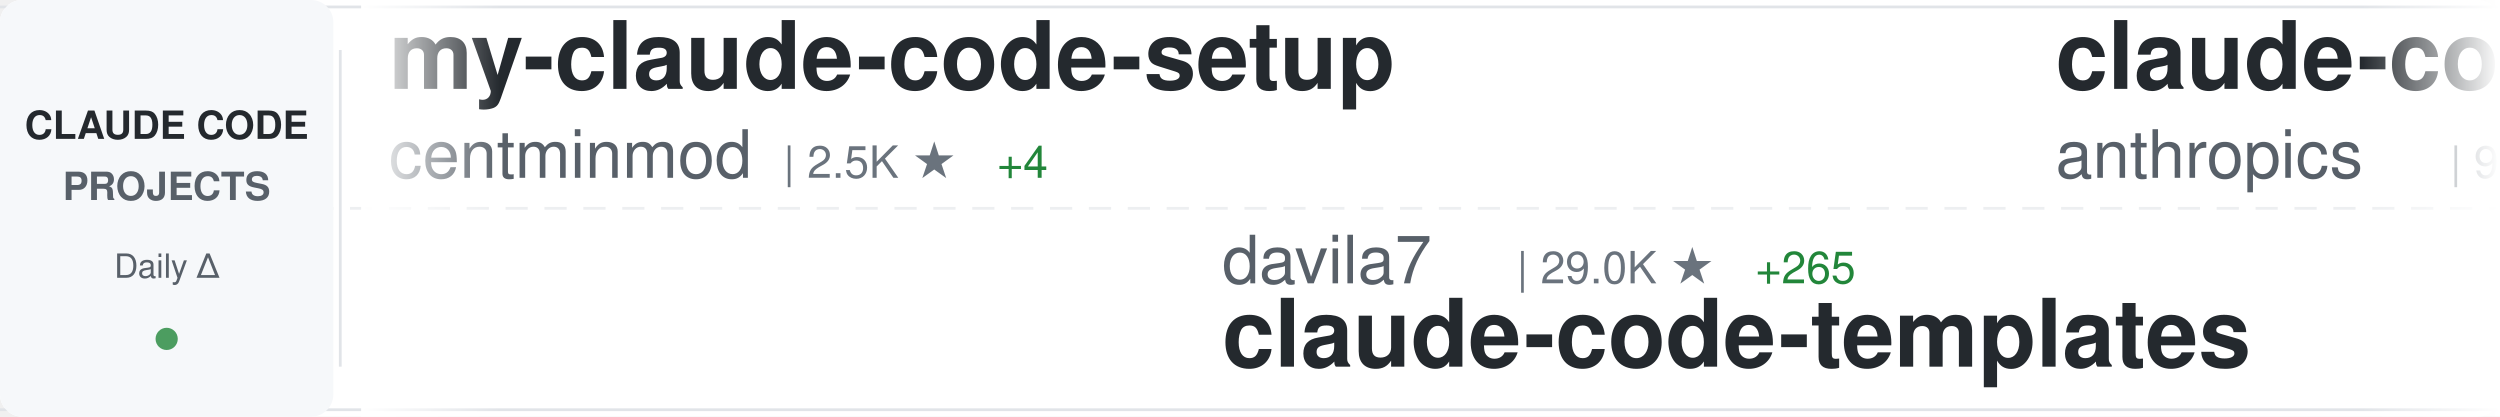
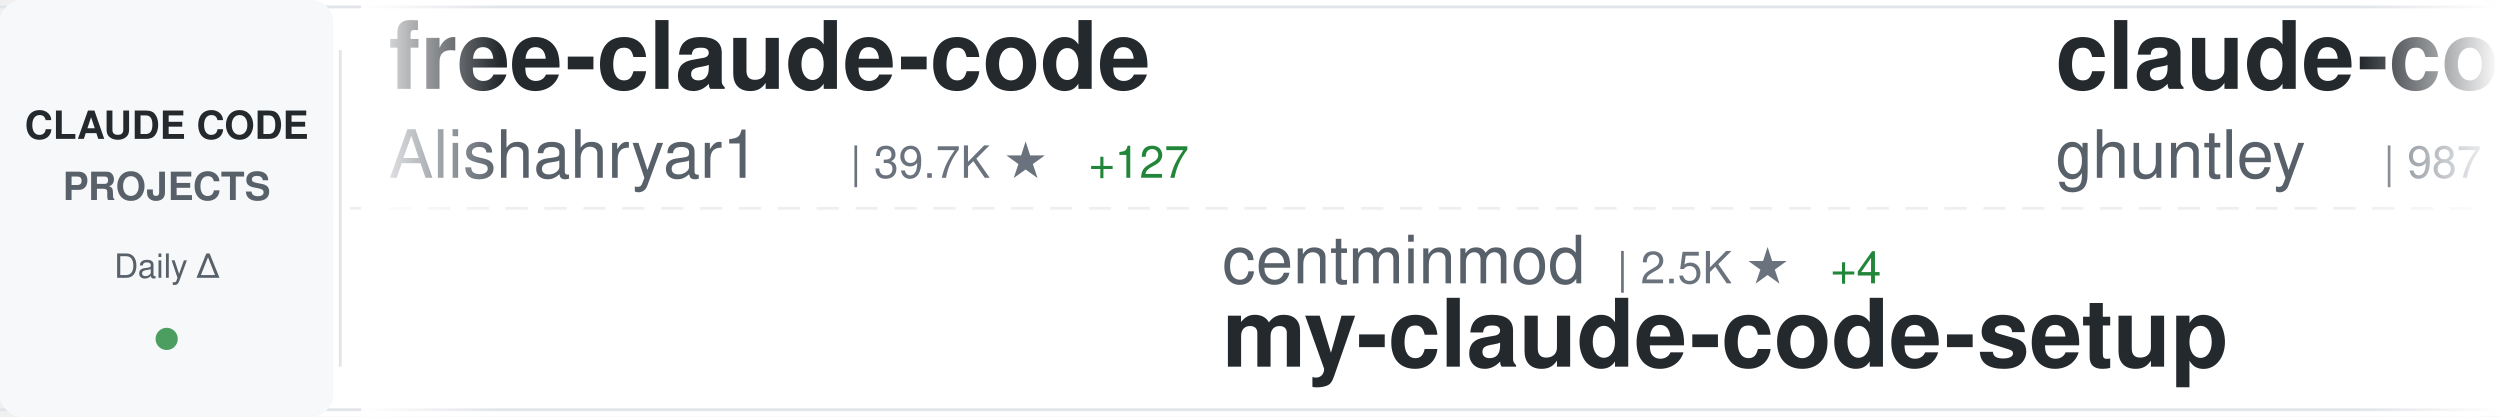
<svg xmlns="http://www.w3.org/2000/svg" width="900" height="150">
  <defs>
    <linearGradient id="awesomeLeftFade" x1="0%" y1="0%" x2="100%" y2="0%">
      <stop offset="0%" style="stop-color:#ffffff;stop-opacity:1" />
      <stop offset="100%" style="stop-color:#ffffff;stop-opacity:0" />
    </linearGradient>
    <linearGradient id="awesomeRightFade" x1="0%" y1="0%" x2="100%" y2="0%">
      <stop offset="0%" style="stop-color:#ffffff;stop-opacity:0" />
      <stop offset="100%" style="stop-color:#ffffff;stop-opacity:1" />
    </linearGradient>
  </defs>
  <rect width="900" height="150" fill="#ffffff" rx="8" />
  <rect x="0" y="2" width="900" height="1" fill="#e1e4e8" />
  <rect x="0" y="147" width="900" height="1" fill="#e1e4e8" />
  <line x1="0" y1="75" x2="900" y2="75" stroke="#e1e4e8" stroke-width="1" stroke-dasharray="8 6" opacity="0.6" />
  <rect x="0" y="0" width="120" height="150" fill="#f6f8fa" rx="8" />
  <text x="60" y="50" font-family="-apple-system, BlinkMacSystemFont, 'Segoe UI', Helvetica, Arial, sans-serif" font-size="14" font-weight="600" fill="#24292e" text-anchor="middle">CLAUDE CODE</text>
  <text x="60" y="72" font-family="-apple-system, BlinkMacSystemFont, 'Segoe UI', Helvetica, Arial, sans-serif" font-size="14" font-weight="600" fill="#586069" text-anchor="middle">PROJECTS</text>
  <text x="60" y="100" font-family="-apple-system, BlinkMacSystemFont, 'Segoe UI', Helvetica, Arial, sans-serif" font-size="12" font-weight="500" fill="#586069" text-anchor="middle">Daily Δ</text>
  <circle cx="60" cy="122" r="4" fill="#22863a" opacity="0.8" />
  <rect x="122" y="18" width="1" height="114" fill="#e1e4e8" />
  <clipPath id="awesomeTickerClip">
    <rect x="130" y="0" width="770" height="150" />
  </clipPath>
  <g clip-path="url(#awesomeTickerClip)">
    <g id="awesomeTickerItems">
      <animateTransform attributeName="transform" attributeType="XML" type="translate" from="0 0" to="-3000 0" dur="54s" repeatCount="indefinite" />
      <g transform="translate(0, 0)">
-         <text x="140" y="32" font-family="-apple-system, BlinkMacSystemFont, 'Segoe UI', Helvetica, Arial, sans-serif" font-size="34" font-weight="600" fill="#24292e">my-claude-code-setup</text>
-         <text x="140" y="64" font-family="-apple-system, BlinkMacSystemFont, 'Segoe UI', Helvetica, Arial, sans-serif" font-size="24" font-weight="400" fill="#586069">centminmod</text>
-         <text x="282" y="64" font-family="-apple-system, BlinkMacSystemFont, 'Segoe UI', Helvetica, Arial, sans-serif" font-size="16" font-weight="500" fill="#6a737d">| 2.5K ★</text>
-         <text x="359" y="64" font-family="-apple-system, BlinkMacSystemFont, 'Segoe UI', Helvetica, Arial, sans-serif" font-size="16" font-weight="500" fill="#22863a"> +4</text>
+         <text x="140" y="32" font-family="-apple-system, BlinkMacSystemFont, 'Segoe UI', Helvetica, Arial, sans-serif" font-size="34" font-weight="600" fill="#24292e">free-claude-code</text>
+         <text x="140" y="64" font-family="-apple-system, BlinkMacSystemFont, 'Segoe UI', Helvetica, Arial, sans-serif" font-size="24" font-weight="400" fill="#586069">Alishahryar1</text>
+         <text x="306" y="64" font-family="-apple-system, BlinkMacSystemFont, 'Segoe UI', Helvetica, Arial, sans-serif" font-size="16" font-weight="500" fill="#6a737d">| 39.7K ★</text>
+         <text x="392" y="64" font-family="-apple-system, BlinkMacSystemFont, 'Segoe UI', Helvetica, Arial, sans-serif" font-size="16" font-weight="500" fill="#22863a"> +127</text>
      </g>
      <g transform="translate(300, 0)">
-         <text x="140" y="102" font-family="-apple-system, BlinkMacSystemFont, 'Segoe UI', Helvetica, Arial, sans-serif" font-size="24" font-weight="400" fill="#586069">davila7</text>
-         <text x="246" y="102" font-family="-apple-system, BlinkMacSystemFont, 'Segoe UI', Helvetica, Arial, sans-serif" font-size="16" font-weight="500" fill="#6a737d">| 29.0K ★</text>
-         <text x="332" y="102" font-family="-apple-system, BlinkMacSystemFont, 'Segoe UI', Helvetica, Arial, sans-serif" font-size="16" font-weight="500" fill="#22863a"> +265</text>
-         <text x="140" y="132" font-family="-apple-system, BlinkMacSystemFont, 'Segoe UI', Helvetica, Arial, sans-serif" font-size="34" font-weight="600" fill="#24292e">claude-code-templates</text>
+         <text x="140" y="102" font-family="-apple-system, BlinkMacSystemFont, 'Segoe UI', Helvetica, Arial, sans-serif" font-size="24" font-weight="400" fill="#586069">centminmod</text>
+         <text x="282" y="102" font-family="-apple-system, BlinkMacSystemFont, 'Segoe UI', Helvetica, Arial, sans-serif" font-size="16" font-weight="500" fill="#6a737d">| 2.5K ★</text>
+         <text x="359" y="102" font-family="-apple-system, BlinkMacSystemFont, 'Segoe UI', Helvetica, Arial, sans-serif" font-size="16" font-weight="500" fill="#22863a"> +4</text>
+         <text x="140" y="132" font-family="-apple-system, BlinkMacSystemFont, 'Segoe UI', Helvetica, Arial, sans-serif" font-size="34" font-weight="600" fill="#24292e">my-claude-code-setup</text>
      </g>
      <g transform="translate(600, 0)">
-         <text x="140" y="32" font-family="-apple-system, BlinkMacSystemFont, 'Segoe UI', Helvetica, Arial, sans-serif" font-size="34" font-weight="600" fill="#24292e">claude-code-base-action</text>
-         <text x="140" y="64" font-family="-apple-system, BlinkMacSystemFont, 'Segoe UI', Helvetica, Arial, sans-serif" font-size="24" font-weight="400" fill="#586069">anthropics</text>
-         <text x="282" y="64" font-family="-apple-system, BlinkMacSystemFont, 'Segoe UI', Helvetica, Arial, sans-serif" font-size="16" font-weight="500" fill="#6a737d">| 901 ★</text>
+         <text x="140" y="32" font-family="-apple-system, BlinkMacSystemFont, 'Segoe UI', Helvetica, Arial, sans-serif" font-size="34" font-weight="600" fill="#24292e">claude-code-source-code-...</text>
+         <text x="140" y="64" font-family="-apple-system, BlinkMacSystemFont, 'Segoe UI', Helvetica, Arial, sans-serif" font-size="24" font-weight="400" fill="#586069">ghuntley</text>
+         <text x="258" y="64" font-family="-apple-system, BlinkMacSystemFont, 'Segoe UI', Helvetica, Arial, sans-serif" font-size="16" font-weight="500" fill="#6a737d">| 987 ★</text>
+         <text x="326" y="64" font-family="-apple-system, BlinkMacSystemFont, 'Segoe UI', Helvetica, Arial, sans-serif" font-size="16" font-weight="500" fill="#22863a"> +1</text>
      </g>
      <g transform="translate(900, 0)">
-         <text x="140" y="102" font-family="-apple-system, BlinkMacSystemFont, 'Segoe UI', Helvetica, Arial, sans-serif" font-size="24" font-weight="400" fill="#586069">alejandrobalderas</text>
-         <text x="366" y="102" font-family="-apple-system, BlinkMacSystemFont, 'Segoe UI', Helvetica, Arial, sans-serif" font-size="16" font-weight="500" fill="#6a737d">| 2.7K ★</text>
-         <text x="443" y="102" font-family="-apple-system, BlinkMacSystemFont, 'Segoe UI', Helvetica, Arial, sans-serif" font-size="16" font-weight="500" fill="#22863a"> +23</text>
-         <text x="140" y="132" font-family="-apple-system, BlinkMacSystemFont, 'Segoe UI', Helvetica, Arial, sans-serif" font-size="34" font-weight="600" fill="#24292e">claude-code-from-source</text>
+         <text x="140" y="102" font-family="-apple-system, BlinkMacSystemFont, 'Segoe UI', Helvetica, Arial, sans-serif" font-size="24" font-weight="400" fill="#586069">oboard</text>
+         <text x="234" y="102" font-family="-apple-system, BlinkMacSystemFont, 'Segoe UI', Helvetica, Arial, sans-serif" font-size="16" font-weight="500" fill="#6a737d">| 3.2K ★</text>
+         <text x="311" y="102" font-family="-apple-system, BlinkMacSystemFont, 'Segoe UI', Helvetica, Arial, sans-serif" font-size="16" font-weight="500" fill="#22863a"> +1</text>
+         <text x="140" y="132" font-family="-apple-system, BlinkMacSystemFont, 'Segoe UI', Helvetica, Arial, sans-serif" font-size="34" font-weight="600" fill="#24292e">claude-code-rev</text>
      </g>
      <g transform="translate(1200, 0)">
-         <text x="140" y="32" font-family="-apple-system, BlinkMacSystemFont, 'Segoe UI', Helvetica, Arial, sans-serif" font-size="34" font-weight="600" fill="#24292e">claude-code-source-build</text>
-         <text x="140" y="64" font-family="-apple-system, BlinkMacSystemFont, 'Segoe UI', Helvetica, Arial, sans-serif" font-size="24" font-weight="400" fill="#586069">andrew-kramer-inno</text>
-         <text x="378" y="64" font-family="-apple-system, BlinkMacSystemFont, 'Segoe UI', Helvetica, Arial, sans-serif" font-size="16" font-weight="500" fill="#6a737d">| 594 ★</text>
+         <text x="140" y="32" font-family="-apple-system, BlinkMacSystemFont, 'Segoe UI', Helvetica, Arial, sans-serif" font-size="34" font-weight="600" fill="#24292e">CLIProxyAPI</text>
+         <text x="140" y="64" font-family="-apple-system, BlinkMacSystemFont, 'Segoe UI', Helvetica, Arial, sans-serif" font-size="24" font-weight="400" fill="#586069">router-for-me</text>
+         <text x="318" y="64" font-family="-apple-system, BlinkMacSystemFont, 'Segoe UI', Helvetica, Arial, sans-serif" font-size="16" font-weight="500" fill="#6a737d">| 40.2K ★</text>
+         <text x="404" y="64" font-family="-apple-system, BlinkMacSystemFont, 'Segoe UI', Helvetica, Arial, sans-serif" font-size="16" font-weight="500" fill="#22863a"> +321</text>
      </g>
      <g transform="translate(1500, 0)">
-         <text x="140" y="102" font-family="-apple-system, BlinkMacSystemFont, 'Segoe UI', Helvetica, Arial, sans-serif" font-size="24" font-weight="400" fill="#586069">darcyegb</text>
-         <text x="258" y="102" font-family="-apple-system, BlinkMacSystemFont, 'Segoe UI', Helvetica, Arial, sans-serif" font-size="16" font-weight="500" fill="#6a737d">| 746 ★</text>
-         <text x="326" y="102" font-family="-apple-system, BlinkMacSystemFont, 'Segoe UI', Helvetica, Arial, sans-serif" font-size="16" font-weight="500" fill="#22863a"> +2</text>
-         <text x="140" y="132" font-family="-apple-system, BlinkMacSystemFont, 'Segoe UI', Helvetica, Arial, sans-serif" font-size="34" font-weight="600" fill="#24292e">ClaudeCodeAgents</text>
+         <text x="140" y="102" font-family="-apple-system, BlinkMacSystemFont, 'Segoe UI', Helvetica, Arial, sans-serif" font-size="24" font-weight="400" fill="#586069">wanshuiyin</text>
+         <text x="282" y="102" font-family="-apple-system, BlinkMacSystemFont, 'Segoe UI', Helvetica, Arial, sans-serif" font-size="16" font-weight="500" fill="#6a737d">| 13.3K ★</text>
+         <text x="368" y="102" font-family="-apple-system, BlinkMacSystemFont, 'Segoe UI', Helvetica, Arial, sans-serif" font-size="16" font-weight="500" fill="#22863a"> +33</text>
+         <text x="140" y="132" font-family="-apple-system, BlinkMacSystemFont, 'Segoe UI', Helvetica, Arial, sans-serif" font-size="34" font-weight="600" fill="#24292e">Auto-claude-code-researc...</text>
      </g>
      <g transform="translate(1800, 0)">
+         <text x="140" y="32" font-family="-apple-system, BlinkMacSystemFont, 'Segoe UI', Helvetica, Arial, sans-serif" font-size="34" font-weight="600" fill="#24292e">Dive-into-Claude-Code</text>
+         <text x="140" y="64" font-family="-apple-system, BlinkMacSystemFont, 'Segoe UI', Helvetica, Arial, sans-serif" font-size="24" font-weight="400" fill="#586069">VILA-Lab</text>
+         <text x="258" y="64" font-family="-apple-system, BlinkMacSystemFont, 'Segoe UI', Helvetica, Arial, sans-serif" font-size="16" font-weight="500" fill="#6a737d">| 1.9K ★</text>
+         <text x="335" y="64" font-family="-apple-system, BlinkMacSystemFont, 'Segoe UI', Helvetica, Arial, sans-serif" font-size="16" font-weight="500" fill="#22863a"> +19</text>
+       </g>
+       <g transform="translate(2100, 0)">
+         <text x="140" y="102" font-family="-apple-system, BlinkMacSystemFont, 'Segoe UI', Helvetica, Arial, sans-serif" font-size="24" font-weight="400" fill="#586069">sugyan</text>
+         <text x="234" y="102" font-family="-apple-system, BlinkMacSystemFont, 'Segoe UI', Helvetica, Arial, sans-serif" font-size="16" font-weight="500" fill="#6a737d">| 1.1K ★</text>
+         <text x="140" y="132" font-family="-apple-system, BlinkMacSystemFont, 'Segoe UI', Helvetica, Arial, sans-serif" font-size="34" font-weight="600" fill="#24292e">claude-code-webui</text>
+       </g>
+       <g transform="translate(2400, 0)">
        <text x="140" y="32" font-family="-apple-system, BlinkMacSystemFont, 'Segoe UI', Helvetica, Arial, sans-serif" font-size="34" font-weight="600" fill="#24292e">claude-code-hooks-master...</text>
        <text x="140" y="64" font-family="-apple-system, BlinkMacSystemFont, 'Segoe UI', Helvetica, Arial, sans-serif" font-size="24" font-weight="400" fill="#586069">disler</text>
        <text x="234" y="64" font-family="-apple-system, BlinkMacSystemFont, 'Segoe UI', Helvetica, Arial, sans-serif" font-size="16" font-weight="500" fill="#6a737d">| 3.8K ★</text>
        <text x="311" y="64" font-family="-apple-system, BlinkMacSystemFont, 'Segoe UI', Helvetica, Arial, sans-serif" font-size="16" font-weight="500" fill="#22863a"> +3</text>
      </g>
-       <g transform="translate(2100, 0)">
-         <text x="140" y="102" font-family="-apple-system, BlinkMacSystemFont, 'Segoe UI', Helvetica, Arial, sans-serif" font-size="24" font-weight="400" fill="#586069">777genius</text>
-         <text x="270" y="102" font-family="-apple-system, BlinkMacSystemFont, 'Segoe UI', Helvetica, Arial, sans-serif" font-size="16" font-weight="500" fill="#6a737d">| 920 ★</text>
-         <text x="338" y="102" font-family="-apple-system, BlinkMacSystemFont, 'Segoe UI', Helvetica, Arial, sans-serif" font-size="16" font-weight="500" fill="#22863a"> +1</text>
-         <text x="140" y="132" font-family="-apple-system, BlinkMacSystemFont, 'Segoe UI', Helvetica, Arial, sans-serif" font-size="34" font-weight="600" fill="#24292e">claude-code-source-code</text>
-       </g>
-       <g transform="translate(2400, 0)">
-         <text x="140" y="32" font-family="-apple-system, BlinkMacSystemFont, 'Segoe UI', Helvetica, Arial, sans-serif" font-size="34" font-weight="600" fill="#24292e">claude-code-harness</text>
-         <text x="140" y="64" font-family="-apple-system, BlinkMacSystemFont, 'Segoe UI', Helvetica, Arial, sans-serif" font-size="24" font-weight="400" fill="#586069">Chachamaru127</text>
-         <text x="318" y="64" font-family="-apple-system, BlinkMacSystemFont, 'Segoe UI', Helvetica, Arial, sans-serif" font-size="16" font-weight="500" fill="#6a737d">| 3.0K ★</text>
-         <text x="395" y="64" font-family="-apple-system, BlinkMacSystemFont, 'Segoe UI', Helvetica, Arial, sans-serif" font-size="16" font-weight="500" fill="#22863a"> +3</text>
-       </g>
      <g transform="translate(2700, 0)">
-         <text x="140" y="102" font-family="-apple-system, BlinkMacSystemFont, 'Segoe UI', Helvetica, Arial, sans-serif" font-size="24" font-weight="400" fill="#586069">luyao618</text>
-         <text x="258" y="102" font-family="-apple-system, BlinkMacSystemFont, 'Segoe UI', Helvetica, Arial, sans-serif" font-size="16" font-weight="500" fill="#6a737d">| 1.6K ★</text>
-         <text x="335" y="102" font-family="-apple-system, BlinkMacSystemFont, 'Segoe UI', Helvetica, Arial, sans-serif" font-size="16" font-weight="500" fill="#22863a"> +1</text>
-         <text x="140" y="132" font-family="-apple-system, BlinkMacSystemFont, 'Segoe UI', Helvetica, Arial, sans-serif" font-size="34" font-weight="600" fill="#24292e">Claude-Code-Source-Study</text>
+         <text x="140" y="102" font-family="-apple-system, BlinkMacSystemFont, 'Segoe UI', Helvetica, Arial, sans-serif" font-size="24" font-weight="400" fill="#586069">disler</text>
+         <text x="234" y="102" font-family="-apple-system, BlinkMacSystemFont, 'Segoe UI', Helvetica, Arial, sans-serif" font-size="16" font-weight="500" fill="#6a737d">| 1.5K ★</text>
+         <text x="311" y="102" font-family="-apple-system, BlinkMacSystemFont, 'Segoe UI', Helvetica, Arial, sans-serif" font-size="16" font-weight="500" fill="#22863a"> +2</text>
+         <text x="140" y="132" font-family="-apple-system, BlinkMacSystemFont, 'Segoe UI', Helvetica, Arial, sans-serif" font-size="34" font-weight="600" fill="#24292e">pi-vs-claude-code</text>
      </g>
      <g transform="translate(3000, 0)">
-         <text x="140" y="32" font-family="-apple-system, BlinkMacSystemFont, 'Segoe UI', Helvetica, Arial, sans-serif" font-size="34" font-weight="600" fill="#24292e">my-claude-code-setup</text>
-         <text x="140" y="64" font-family="-apple-system, BlinkMacSystemFont, 'Segoe UI', Helvetica, Arial, sans-serif" font-size="24" font-weight="400" fill="#586069">centminmod</text>
-         <text x="282" y="64" font-family="-apple-system, BlinkMacSystemFont, 'Segoe UI', Helvetica, Arial, sans-serif" font-size="16" font-weight="500" fill="#6a737d">| 2.5K ★</text>
-         <text x="359" y="64" font-family="-apple-system, BlinkMacSystemFont, 'Segoe UI', Helvetica, Arial, sans-serif" font-size="16" font-weight="500" fill="#22863a"> +4</text>
+         <text x="140" y="32" font-family="-apple-system, BlinkMacSystemFont, 'Segoe UI', Helvetica, Arial, sans-serif" font-size="34" font-weight="600" fill="#24292e">free-claude-code</text>
+         <text x="140" y="64" font-family="-apple-system, BlinkMacSystemFont, 'Segoe UI', Helvetica, Arial, sans-serif" font-size="24" font-weight="400" fill="#586069">Alishahryar1</text>
+         <text x="306" y="64" font-family="-apple-system, BlinkMacSystemFont, 'Segoe UI', Helvetica, Arial, sans-serif" font-size="16" font-weight="500" fill="#6a737d">| 39.7K ★</text>
+         <text x="392" y="64" font-family="-apple-system, BlinkMacSystemFont, 'Segoe UI', Helvetica, Arial, sans-serif" font-size="16" font-weight="500" fill="#22863a"> +127</text>
      </g>
      <g transform="translate(3300, 0)">
-         <text x="140" y="102" font-family="-apple-system, BlinkMacSystemFont, 'Segoe UI', Helvetica, Arial, sans-serif" font-size="24" font-weight="400" fill="#586069">davila7</text>
-         <text x="246" y="102" font-family="-apple-system, BlinkMacSystemFont, 'Segoe UI', Helvetica, Arial, sans-serif" font-size="16" font-weight="500" fill="#6a737d">| 29.0K ★</text>
-         <text x="332" y="102" font-family="-apple-system, BlinkMacSystemFont, 'Segoe UI', Helvetica, Arial, sans-serif" font-size="16" font-weight="500" fill="#22863a"> +265</text>
-         <text x="140" y="132" font-family="-apple-system, BlinkMacSystemFont, 'Segoe UI', Helvetica, Arial, sans-serif" font-size="34" font-weight="600" fill="#24292e">claude-code-templates</text>
+         <text x="140" y="102" font-family="-apple-system, BlinkMacSystemFont, 'Segoe UI', Helvetica, Arial, sans-serif" font-size="24" font-weight="400" fill="#586069">centminmod</text>
+         <text x="282" y="102" font-family="-apple-system, BlinkMacSystemFont, 'Segoe UI', Helvetica, Arial, sans-serif" font-size="16" font-weight="500" fill="#6a737d">| 2.5K ★</text>
+         <text x="359" y="102" font-family="-apple-system, BlinkMacSystemFont, 'Segoe UI', Helvetica, Arial, sans-serif" font-size="16" font-weight="500" fill="#22863a"> +4</text>
+         <text x="140" y="132" font-family="-apple-system, BlinkMacSystemFont, 'Segoe UI', Helvetica, Arial, sans-serif" font-size="34" font-weight="600" fill="#24292e">my-claude-code-setup</text>
      </g>
      <g transform="translate(3600, 0)">
-         <text x="140" y="32" font-family="-apple-system, BlinkMacSystemFont, 'Segoe UI', Helvetica, Arial, sans-serif" font-size="34" font-weight="600" fill="#24292e">claude-code-base-action</text>
-         <text x="140" y="64" font-family="-apple-system, BlinkMacSystemFont, 'Segoe UI', Helvetica, Arial, sans-serif" font-size="24" font-weight="400" fill="#586069">anthropics</text>
-         <text x="282" y="64" font-family="-apple-system, BlinkMacSystemFont, 'Segoe UI', Helvetica, Arial, sans-serif" font-size="16" font-weight="500" fill="#6a737d">| 901 ★</text>
+         <text x="140" y="32" font-family="-apple-system, BlinkMacSystemFont, 'Segoe UI', Helvetica, Arial, sans-serif" font-size="34" font-weight="600" fill="#24292e">claude-code-source-code-...</text>
+         <text x="140" y="64" font-family="-apple-system, BlinkMacSystemFont, 'Segoe UI', Helvetica, Arial, sans-serif" font-size="24" font-weight="400" fill="#586069">ghuntley</text>
+         <text x="258" y="64" font-family="-apple-system, BlinkMacSystemFont, 'Segoe UI', Helvetica, Arial, sans-serif" font-size="16" font-weight="500" fill="#6a737d">| 987 ★</text>
+         <text x="326" y="64" font-family="-apple-system, BlinkMacSystemFont, 'Segoe UI', Helvetica, Arial, sans-serif" font-size="16" font-weight="500" fill="#22863a"> +1</text>
      </g>
      <g transform="translate(3900, 0)">
-         <text x="140" y="102" font-family="-apple-system, BlinkMacSystemFont, 'Segoe UI', Helvetica, Arial, sans-serif" font-size="24" font-weight="400" fill="#586069">alejandrobalderas</text>
-         <text x="366" y="102" font-family="-apple-system, BlinkMacSystemFont, 'Segoe UI', Helvetica, Arial, sans-serif" font-size="16" font-weight="500" fill="#6a737d">| 2.7K ★</text>
-         <text x="443" y="102" font-family="-apple-system, BlinkMacSystemFont, 'Segoe UI', Helvetica, Arial, sans-serif" font-size="16" font-weight="500" fill="#22863a"> +23</text>
-         <text x="140" y="132" font-family="-apple-system, BlinkMacSystemFont, 'Segoe UI', Helvetica, Arial, sans-serif" font-size="34" font-weight="600" fill="#24292e">claude-code-from-source</text>
+         <text x="140" y="102" font-family="-apple-system, BlinkMacSystemFont, 'Segoe UI', Helvetica, Arial, sans-serif" font-size="24" font-weight="400" fill="#586069">oboard</text>
+         <text x="234" y="102" font-family="-apple-system, BlinkMacSystemFont, 'Segoe UI', Helvetica, Arial, sans-serif" font-size="16" font-weight="500" fill="#6a737d">| 3.2K ★</text>
+         <text x="311" y="102" font-family="-apple-system, BlinkMacSystemFont, 'Segoe UI', Helvetica, Arial, sans-serif" font-size="16" font-weight="500" fill="#22863a"> +1</text>
+         <text x="140" y="132" font-family="-apple-system, BlinkMacSystemFont, 'Segoe UI', Helvetica, Arial, sans-serif" font-size="34" font-weight="600" fill="#24292e">claude-code-rev</text>
      </g>
    </g>
  </g>
  <rect x="130" y="0" width="50" height="150" fill="url(#awesomeLeftFade)" />
  <rect x="850" y="0" width="50" height="150" fill="url(#awesomeRightFade)" />
</svg>
